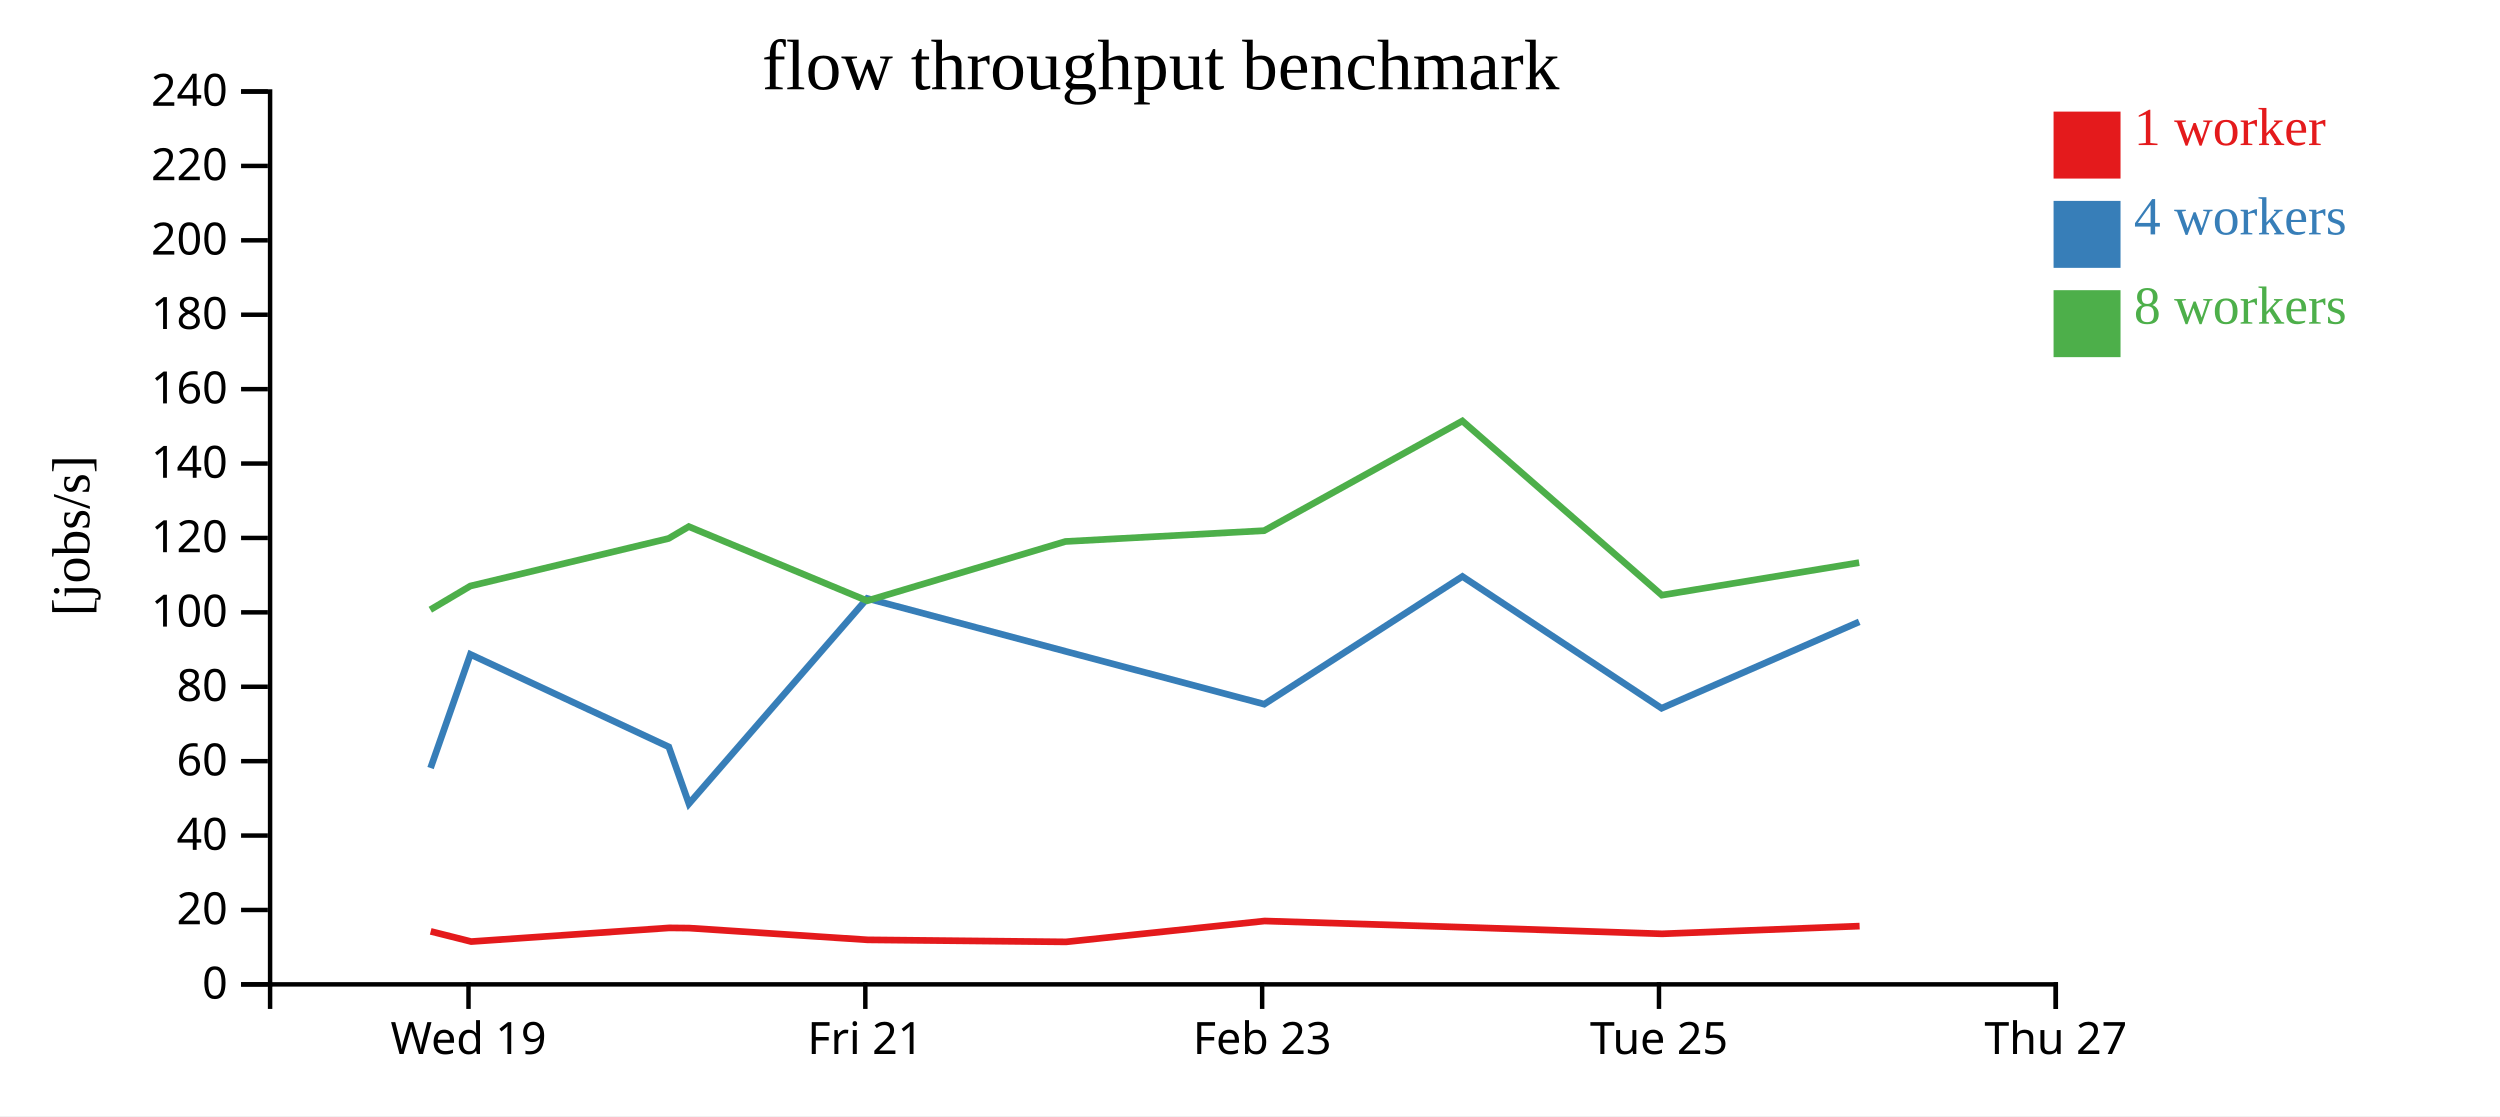
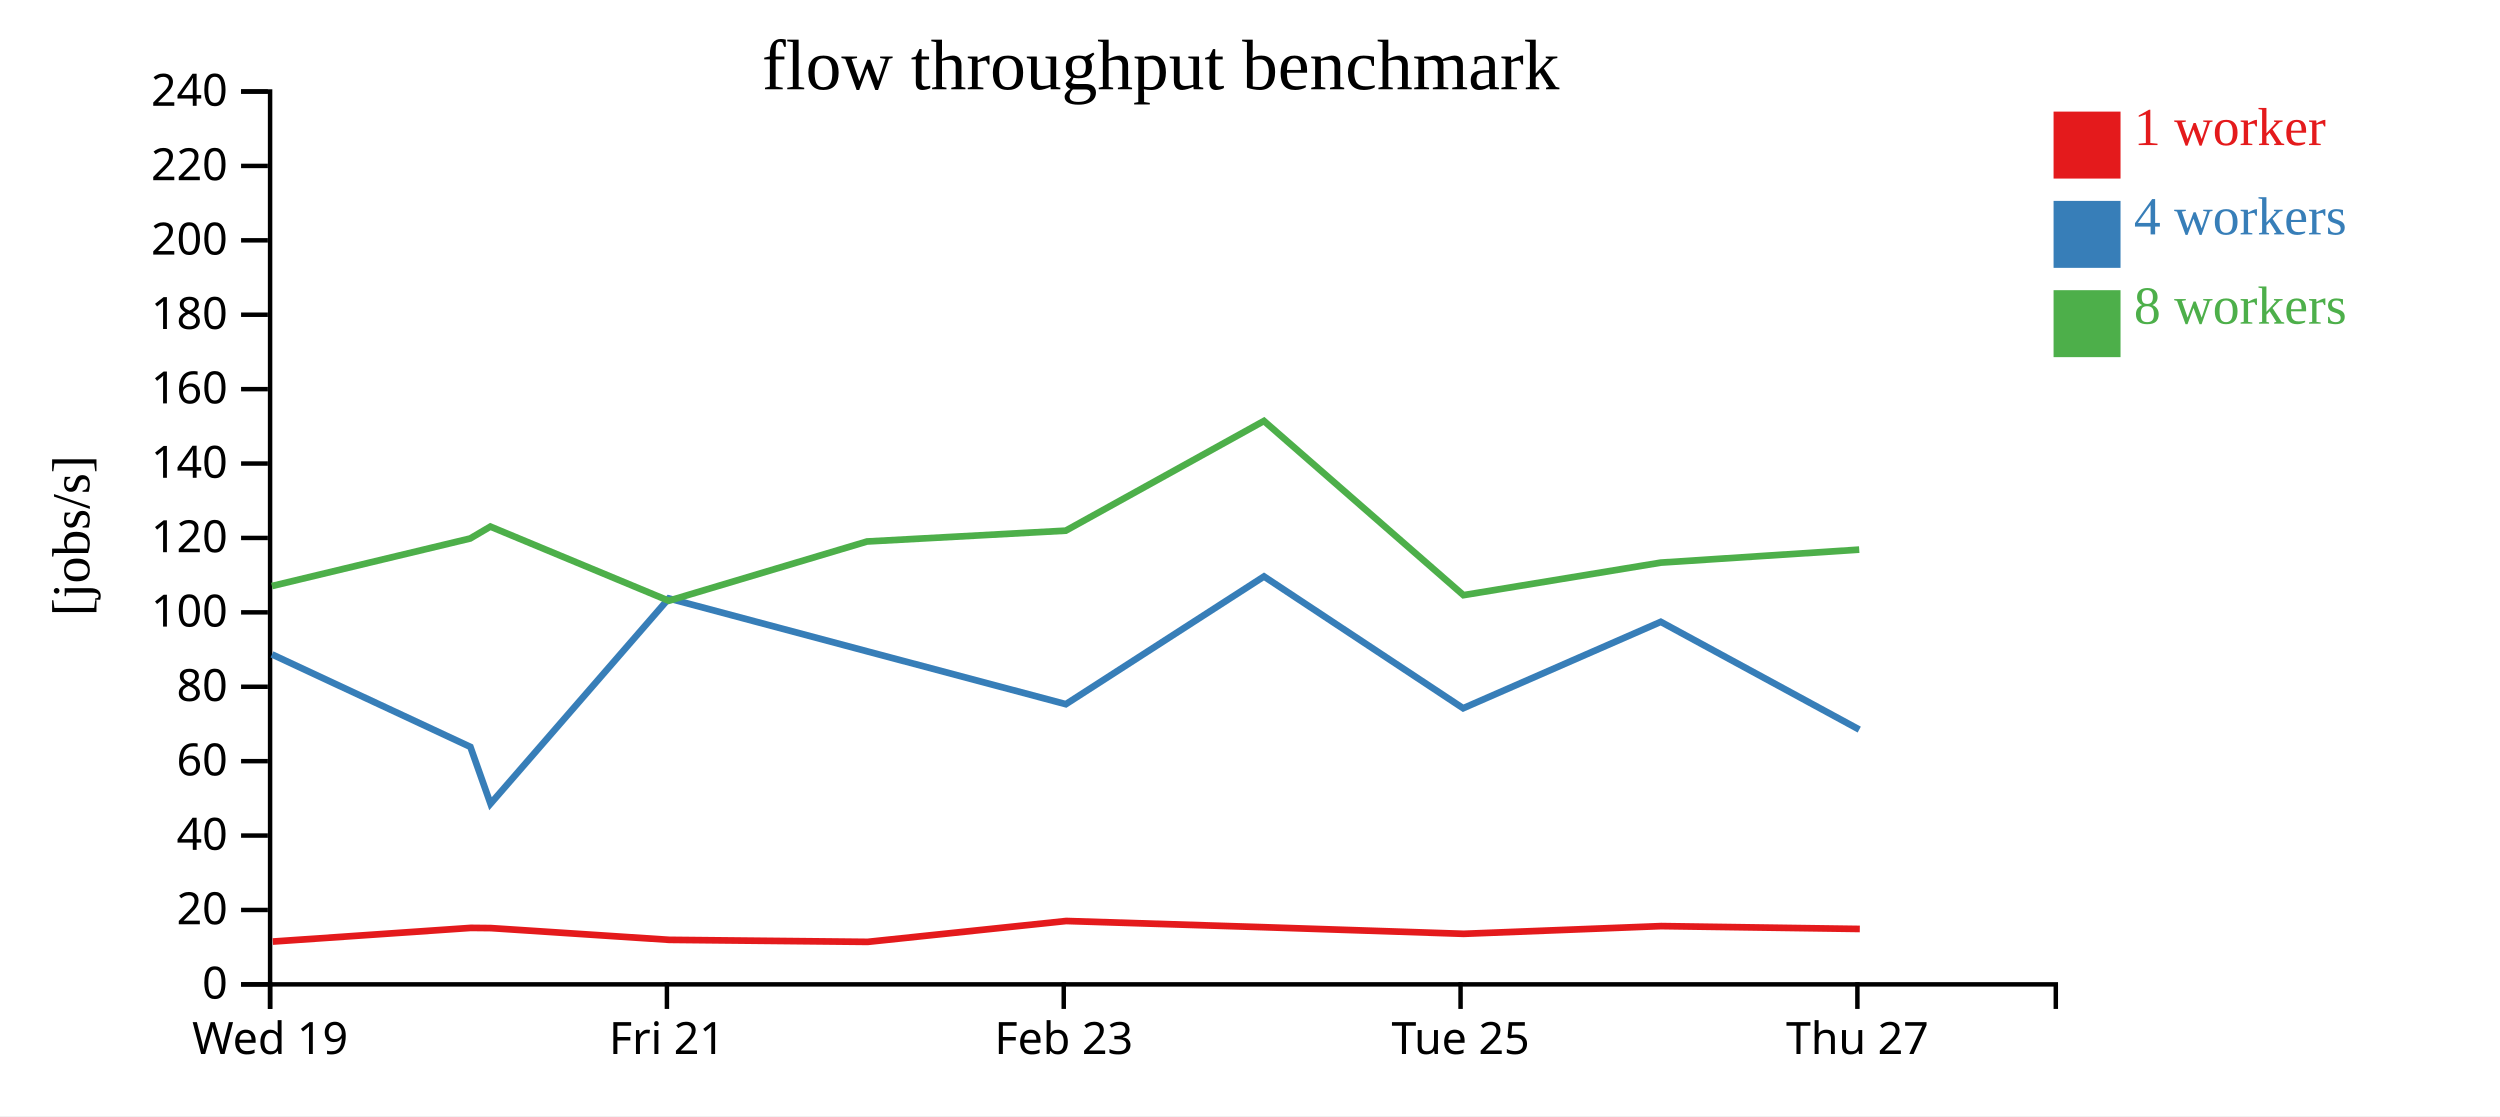
<svg xmlns="http://www.w3.org/2000/svg" width="560" height="250">
  <rect width="100%" height="100%" fill="white" />
  <g transform="translate(60,20)">
    <g transform="translate(0,200)" fill="none" font-size="10" font-family="sans-serif" text-anchor="middle">
      <path class="domain" stroke="currentColor" d="M0.5,6V0.5H400.5V6" />
-       <g class="tick" opacity="1" transform="translate(44.94444,0)">
+       <g class="tick" opacity="1" transform="translate(0.5,0)">
        <line stroke="currentColor" y2="6" />
        <text fill="currentColor" y="9" dy="0.71em">Wed 19</text>
      </g>
-       <g class="tick" opacity="1" transform="translate(133.8333,0)">
+       <g class="tick" opacity="1" transform="translate(89.38889,0)">
        <line stroke="currentColor" y2="6" />
        <text fill="currentColor" y="9" dy="0.71em">Fri 21</text>
      </g>
-       <g class="tick" opacity="1" transform="translate(222.7222,0)">
+       <g class="tick" opacity="1" transform="translate(178.2778,0)">
        <line stroke="currentColor" y2="6" />
        <text fill="currentColor" y="9" dy="0.71em">Feb 23</text>
      </g>
-       <g class="tick" opacity="1" transform="translate(311.6111,0)">
+       <g class="tick" opacity="1" transform="translate(267.1667,0)">
        <line stroke="currentColor" y2="6" />
        <text fill="currentColor" y="9" dy="0.71em">Tue 25</text>
      </g>
-       <g class="tick" opacity="1" transform="translate(400.5,0)">
+       <g class="tick" opacity="1" transform="translate(356.0556,0)">
        <line stroke="currentColor" y2="6" />
        <text fill="currentColor" y="9" dy="0.71em">Thu 27</text>
      </g>
    </g>
    <g fill="none" font-size="10" font-family="sans-serif" text-anchor="end">
      <path class="domain" stroke="currentColor" d="M-6,200.5H0.5V0.5H-6" />
      <g class="tick" opacity="1" transform="translate(0,200.5)">
        <line stroke="currentColor" x2="-6" />
        <text fill="currentColor" x="-9" dy="0.32em">0</text>
      </g>
      <g class="tick" opacity="1" transform="translate(0,183.8333)">
        <line stroke="currentColor" x2="-6" />
        <text fill="currentColor" x="-9" dy="0.32em">20</text>
      </g>
      <g class="tick" opacity="1" transform="translate(0,167.1667)">
        <line stroke="currentColor" x2="-6" />
        <text fill="currentColor" x="-9" dy="0.32em">40</text>
      </g>
      <g class="tick" opacity="1" transform="translate(0,150.5)">
        <line stroke="currentColor" x2="-6" />
        <text fill="currentColor" x="-9" dy="0.32em">60</text>
      </g>
      <g class="tick" opacity="1" transform="translate(0,133.8333)">
        <line stroke="currentColor" x2="-6" />
        <text fill="currentColor" x="-9" dy="0.32em">80</text>
      </g>
      <g class="tick" opacity="1" transform="translate(0,117.1667)">
        <line stroke="currentColor" x2="-6" />
        <text fill="currentColor" x="-9" dy="0.32em">100</text>
      </g>
      <g class="tick" opacity="1" transform="translate(0,100.5)">
        <line stroke="currentColor" x2="-6" />
        <text fill="currentColor" x="-9" dy="0.32em">120</text>
      </g>
      <g class="tick" opacity="1" transform="translate(0,83.83333)">
        <line stroke="currentColor" x2="-6" />
        <text fill="currentColor" x="-9" dy="0.32em">140</text>
      </g>
      <g class="tick" opacity="1" transform="translate(0,67.16667)">
        <line stroke="currentColor" x2="-6" />
        <text fill="currentColor" x="-9" dy="0.32em">160</text>
      </g>
      <g class="tick" opacity="1" transform="translate(0,50.5)">
        <line stroke="currentColor" x2="-6" />
        <text fill="currentColor" x="-9" dy="0.32em">180</text>
      </g>
      <g class="tick" opacity="1" transform="translate(0,33.83333)">
        <line stroke="currentColor" x2="-6" />
        <text fill="currentColor" x="-9" dy="0.32em">200</text>
      </g>
      <g class="tick" opacity="1" transform="translate(0,17.16667)">
        <line stroke="currentColor" x2="-6" />
        <text fill="currentColor" x="-9" dy="0.32em">220</text>
      </g>
      <g class="tick" opacity="1" transform="translate(0,0.5)">
        <line stroke="currentColor" x2="-6" />
        <text fill="currentColor" x="-9" dy="0.32em">240</text>
      </g>
    </g>
    <text text-anchor="middle" style="font-size: 12px" transform="rotate(-90)" y="-40" x="-100">[jobs/s]</text>
    <text text-anchor="middle" style="font-size: 16px" y="0" x="200">flow throughput benchmark</text>
-     <path class="line" fill="none" stroke="#e41a1c" stroke-width="1.5" d="M36.473,188.629L45.552,190.912L89.911,187.847L94.397,187.893L134.359,190.526L178.789,190.981L223.273,186.304L267.678,187.698L312.311,189.177L356.552,187.448" />
-     <path class="line" fill="none" stroke="#377eb8" stroke-width="1.5" d="M36.445,152.041L45.365,126.583L89.813,147.306L94.32,160.033L134.256,114.054L178.703,125.904L223.191,137.737L267.579,109.131L312.187,138.647L356.457,119.292" />
-     <path class="line" fill="none" stroke="#4daf4a" stroke-width="1.5" d="M36.39,116.578L45.349,111.272L89.766,100.62L94.287,97.959L134.244,114.571L178.659,101.295L223.176,98.867L267.567,74.296L312.256,113.315L356.45,106.029" />
+     <path class="line" fill="none" stroke="#e41a1c" stroke-width="1.5" d="M1.107,190.912L45.466,187.847L49.953,187.893L89.915,190.526L134.345,190.981L178.828,186.304L223.233,187.698L267.866,189.177L312.108,187.448L356.597,188.086" />
+     <path class="line" fill="none" stroke="#377eb8" stroke-width="1.5" d="M0.921,126.583L45.369,147.306L49.875,160.033L89.812,114.054L134.259,125.904L178.746,137.737L223.135,109.131L267.743,138.647L312.013,119.292L356.473,143.429" />
+     <path class="line" fill="none" stroke="#4daf4a" stroke-width="1.5" d="M0.905,111.272L45.322,100.62L49.843,97.959L89.799,114.571L134.215,101.295L178.732,98.867L223.122,74.296L267.812,113.315L312.006,106.029L356.468,103.116" />
    <rect class="dot" x="400" y="5" width="15" height="15" style="fill: #e41a1c;" />
    <rect class="dot" x="400" y="25" width="15" height="15" style="fill: #377eb8;" />
    <rect class="dot" x="400" y="45" width="15" height="15" style="fill: #4daf4a;" />
    <text class="label" x="418" y="12.5" style="fill: #e41a1c; alignment-baseline: middle;" text-anchor="left">1 worker</text>
    <text class="label" x="418" y="32.5" style="fill: #377eb8; alignment-baseline: middle;" text-anchor="left">4 workers</text>
    <text class="label" x="418" y="52.5" style="fill: #4daf4a; alignment-baseline: middle;" text-anchor="left">8 workers</text>
  </g>
</svg>
